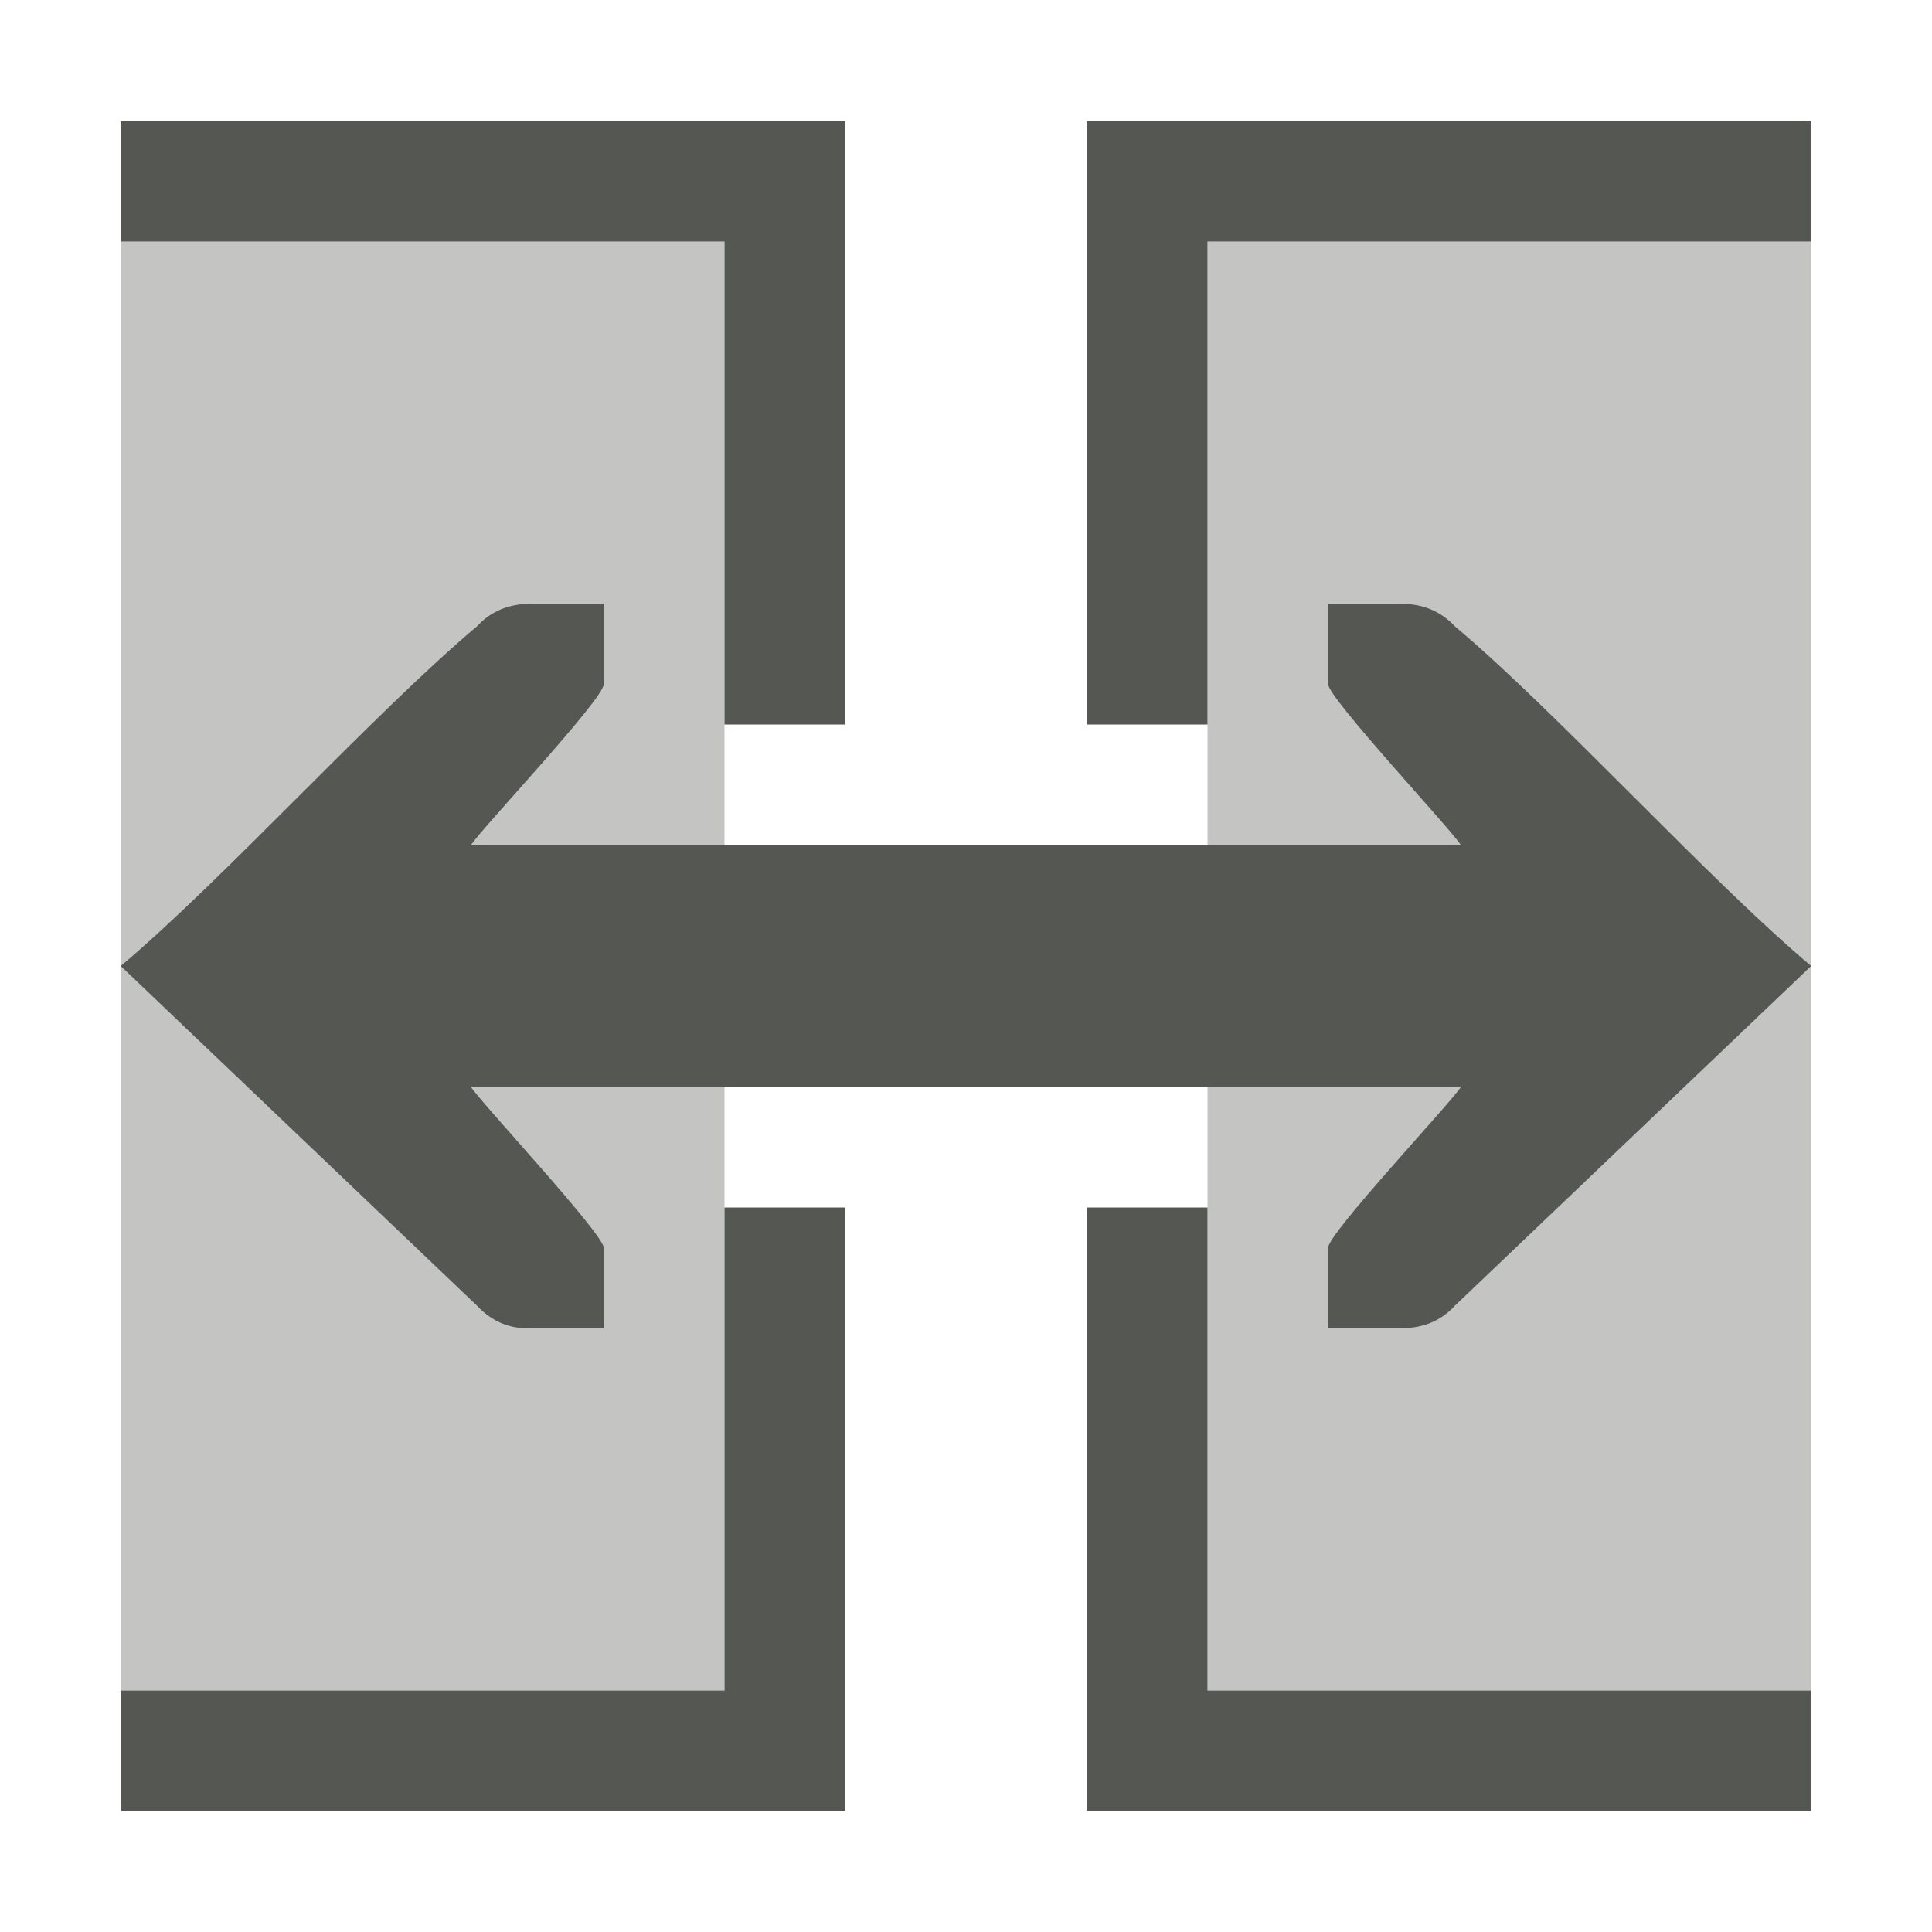
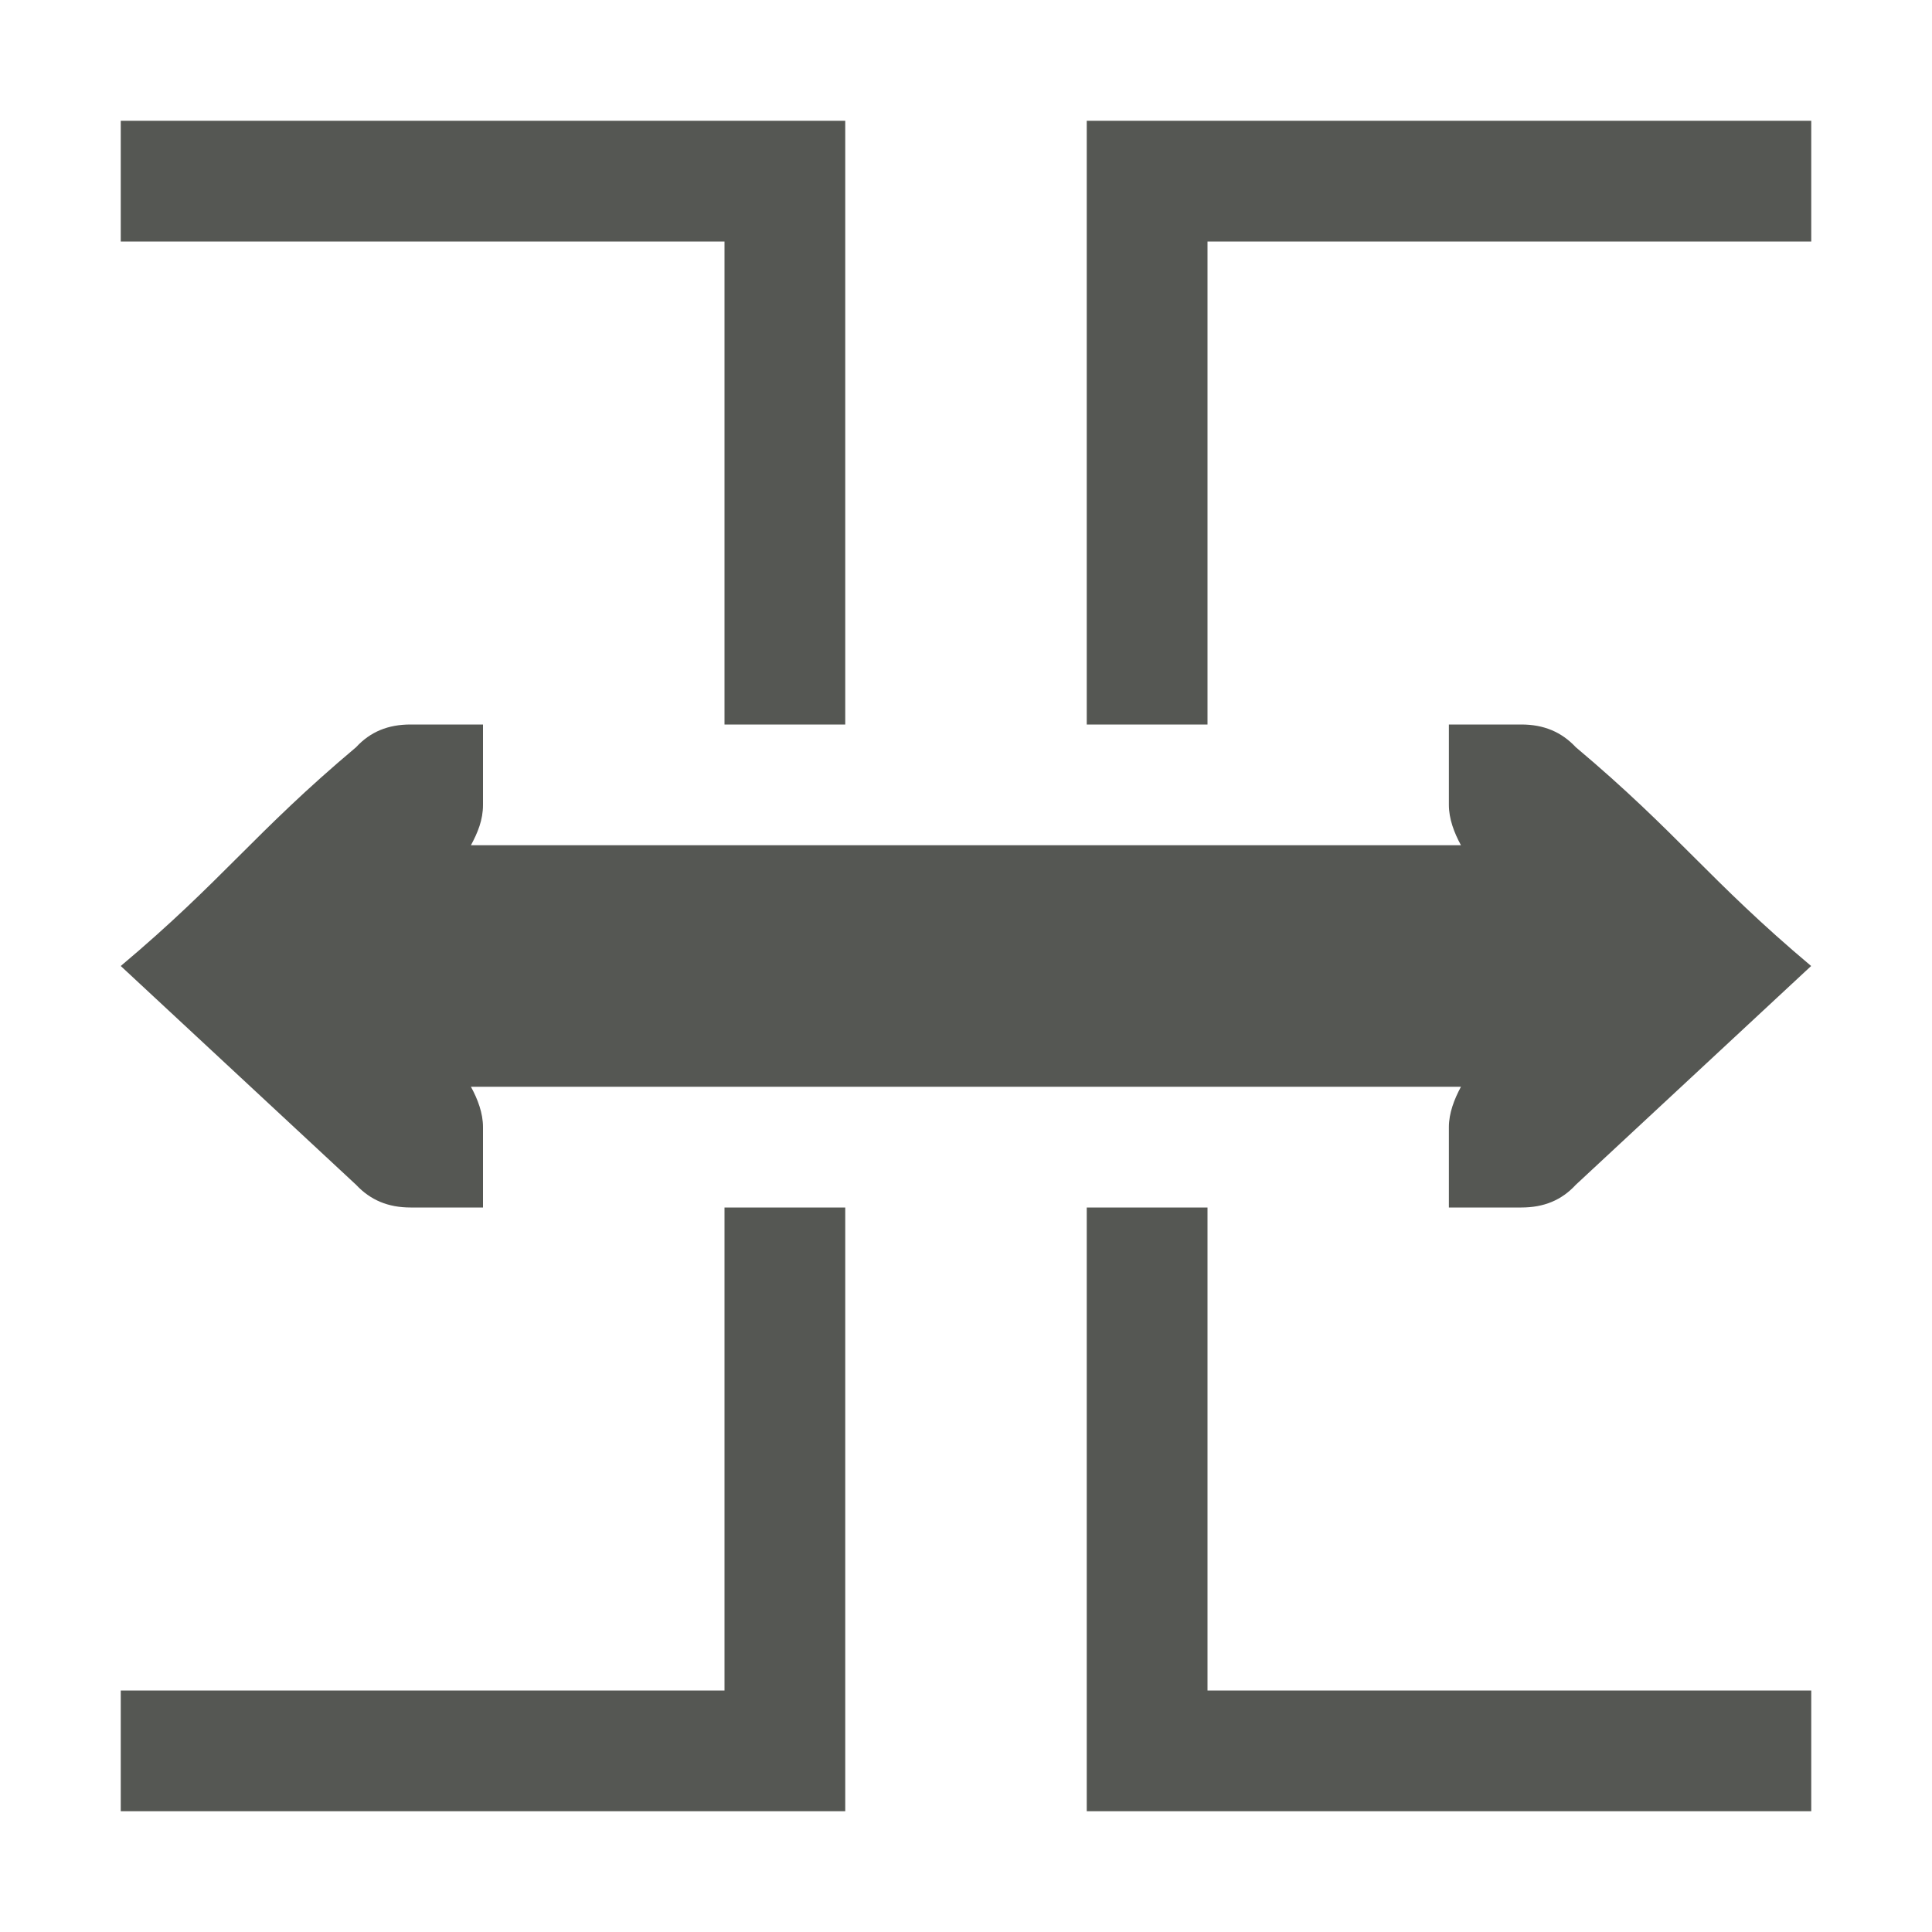
<svg xmlns="http://www.w3.org/2000/svg" viewBox="0 0 16 16">
-   <g fill="#555753">
-     <path d="m1 2v12h5v-12zm9 0v12h5v-12z" opacity=".35" />
-     <path d="m1 1v1h5v4h1v-5zm8 0v5h1v-4h5v-1zm-4.6 4c-.186 0-.333.06-.451.188-.85.715-2.099 2.097-2.949 2.812l2.949 2.812c.119.127.266.196.451.188h.352.248v-.666c0-.115-1.043-1.23-1.1-1.334h8.199c-.056.104-1.106 1.219-1.1 1.334v.666h.248.352c.186 0 .333-.06.451-.188l2.949-2.812c-.85-.715-2.099-2.097-2.949-2.812-.119-.127-.266-.188-.451-.188h-.352-.248v.666c0 .115 1.043 1.229 1.1 1.334h-8.199c.056-.104 1.1-1.209 1.1-1.334v-.666h-.248zm1.6 5v4h-5v1h6v-5zm3 0v5h6v-1h-5v-4z" />
-   </g>
+   <path d="m1 1v1h5v4h1v-5zm8 0v5h1v-4h5v-1zm-5.6 5c-.186 0-.333.06-.451.188-.85.715-1.099 1.097-1.949 1.812l1.949 1.812c.119.127.266.188.451.188h.352.248v-.666c0-.115-.043-.23-.1-.334h8.199c-.056.104-.1.219-.1.334v.666h.248.352c.186 0 .333-.06.451-.188l1.949-1.812c-.85-.715-1.099-1.097-1.949-1.812-.119-.127-.266-.188-.451-.188h-.352-.248v.666c0 .115.043.229.1.334h-8.199c.056-.104.1-.209.1-.334v-.666h-.248zm2.6 4v4h-5v1h6v-5zm3 0v5h6v-1h-5v-4z" fill="#555753" />
</svg>
